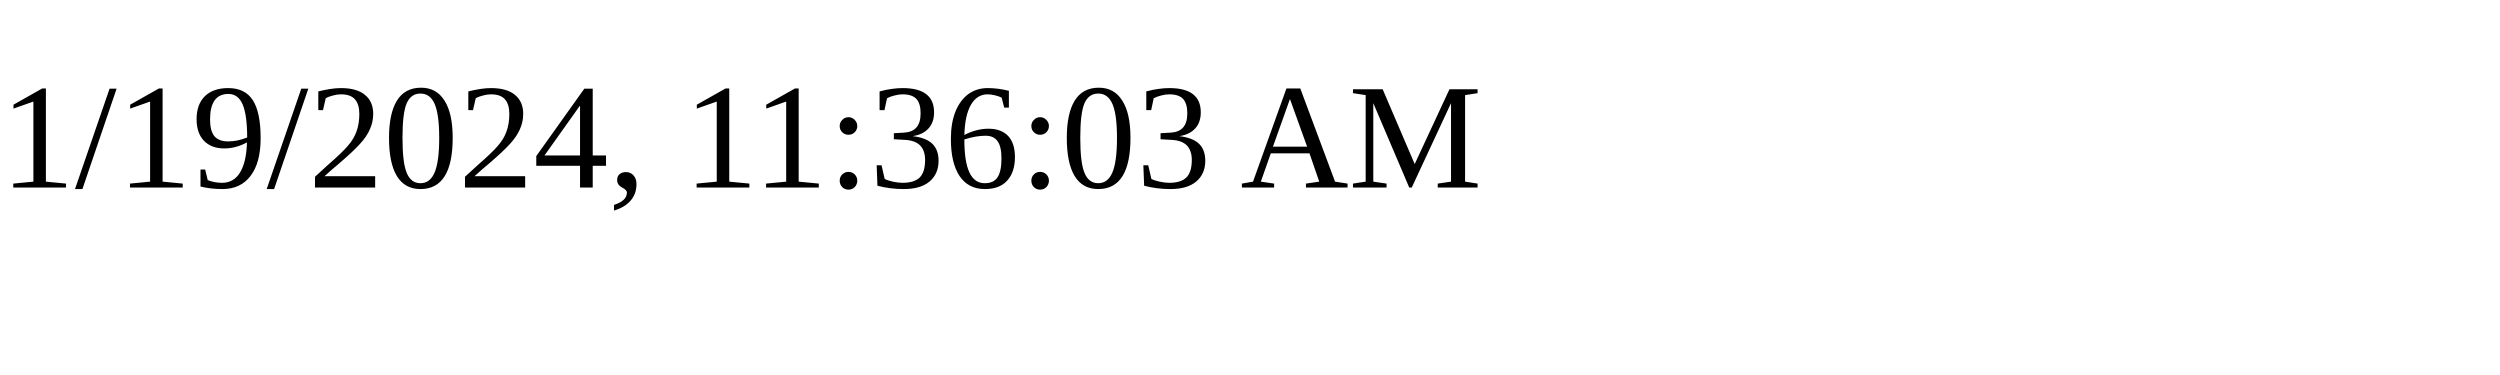
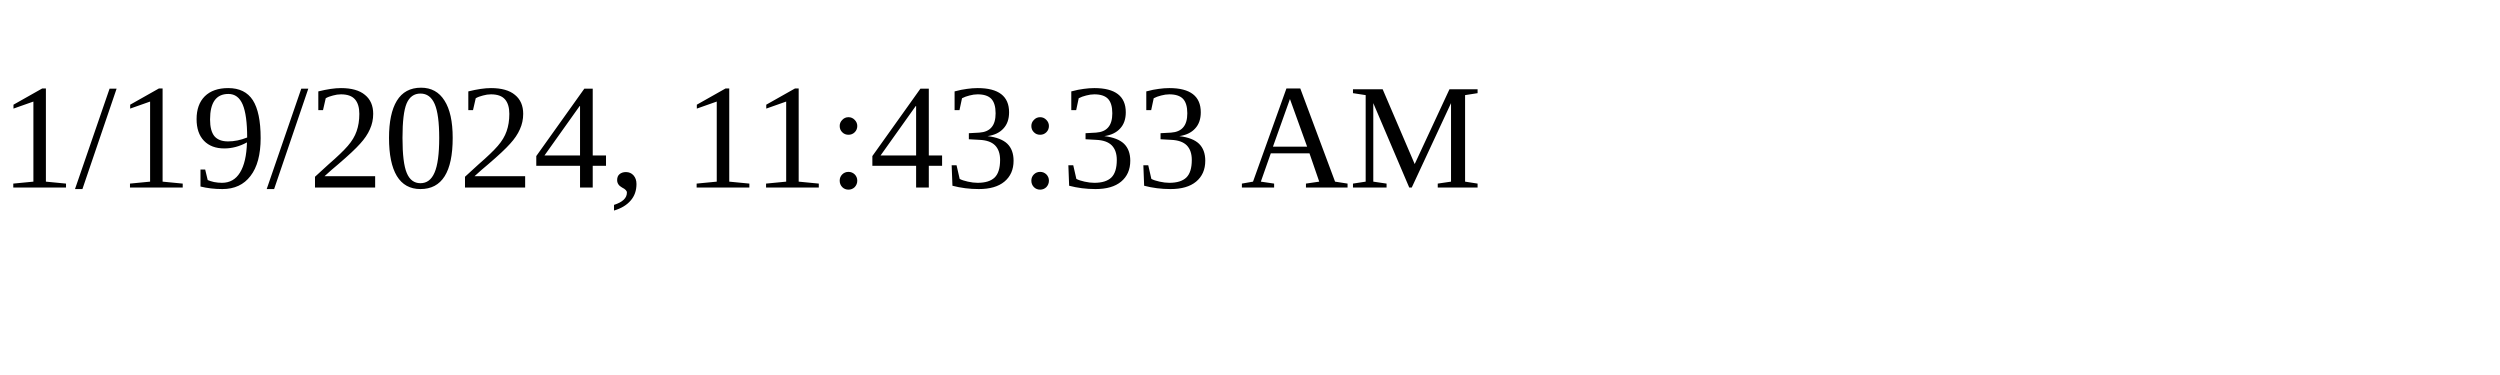
<svg xmlns="http://www.w3.org/2000/svg" height="30" width="200">
-   <text x="0" y="15">1/19/2024, 11:36:03 AM</text>
+   <text x="0" y="15">1/19/2024, 11:43:33 AM</text>
</svg>
